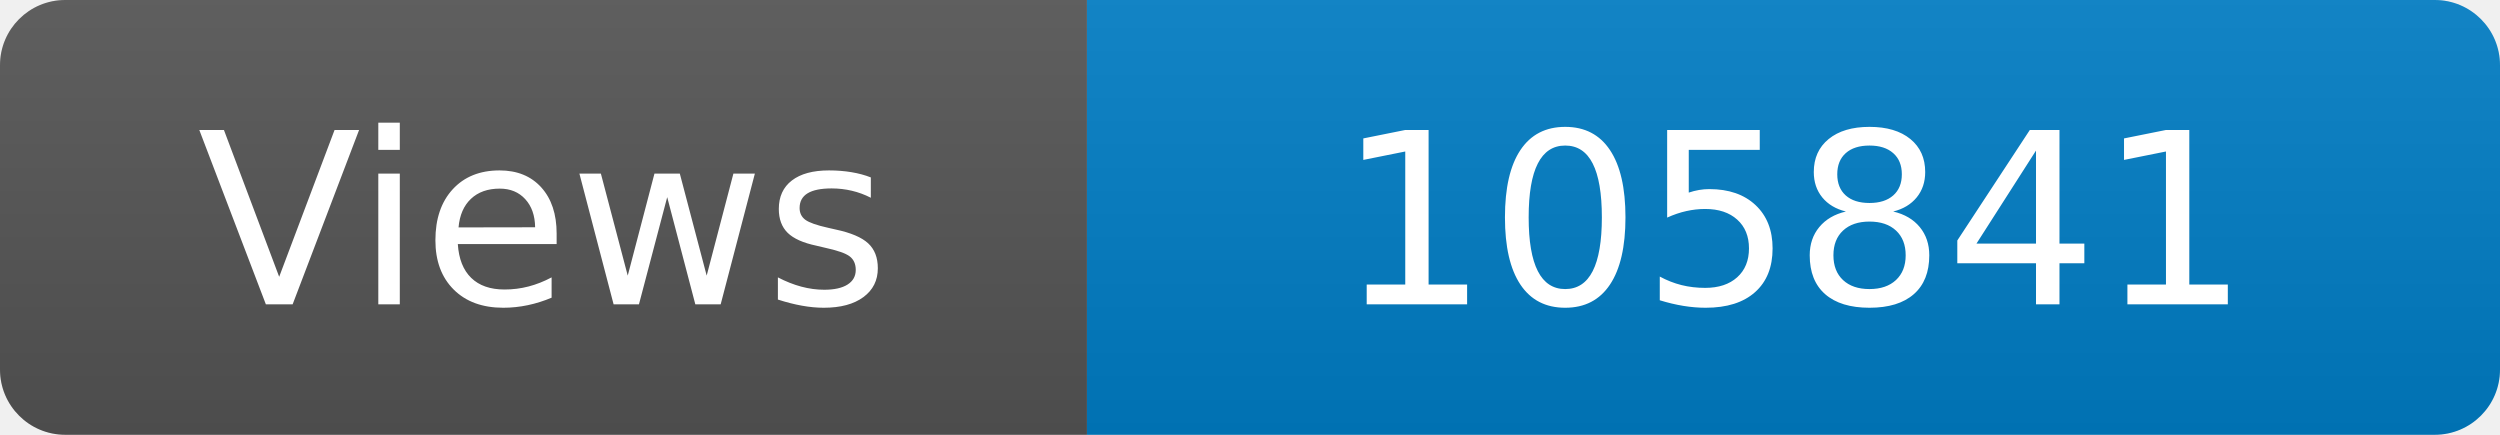
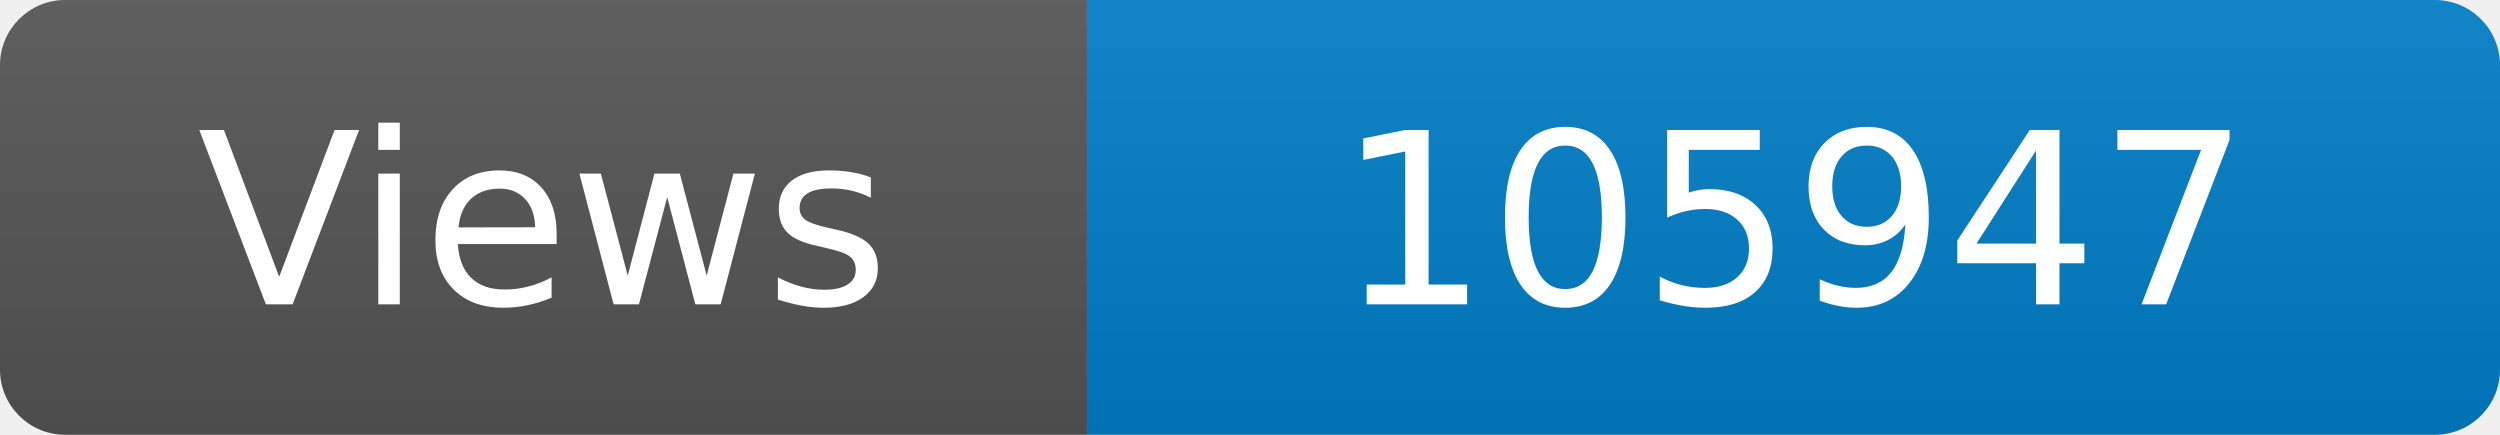
<svg xmlns="http://www.w3.org/2000/svg" width="115" height="20" role="img" aria-label="Maintained?: yes">
  <linearGradient id="s" x2="0" y2="100%">
    <stop offset="0" stop-color="#bbb" stop-opacity=".1" />
    <stop offset="1" stop-opacity=".1" />
  </linearGradient>
  <clipPath id="r">
    <rect width="115" height="20" rx="3" fill="#fff" />
  </clipPath>
  <g clip-path="url(#r)">
    <rect width="50" height="20" fill="#555" />
    <rect x="50" width="160" height="20" fill="#007ec6" />
    <rect width="115" height="20" fill="url(#s)" />
  </g>
  <g fill="#fff" text-anchor="middle" font-family="Verdana,Geneva,DejaVu Sans,sans-serif" font-size="110">
    <text x="250" y="140" transform="scale(.1)" fill="#fff">Views</text>
-     <text x="825" y="140" transform="scale(.1)" fill="#fff">105841</text>
+     <text x="825" y="140" transform="scale(.1)" fill="#fff">105947</text>
  </g>
</svg>
